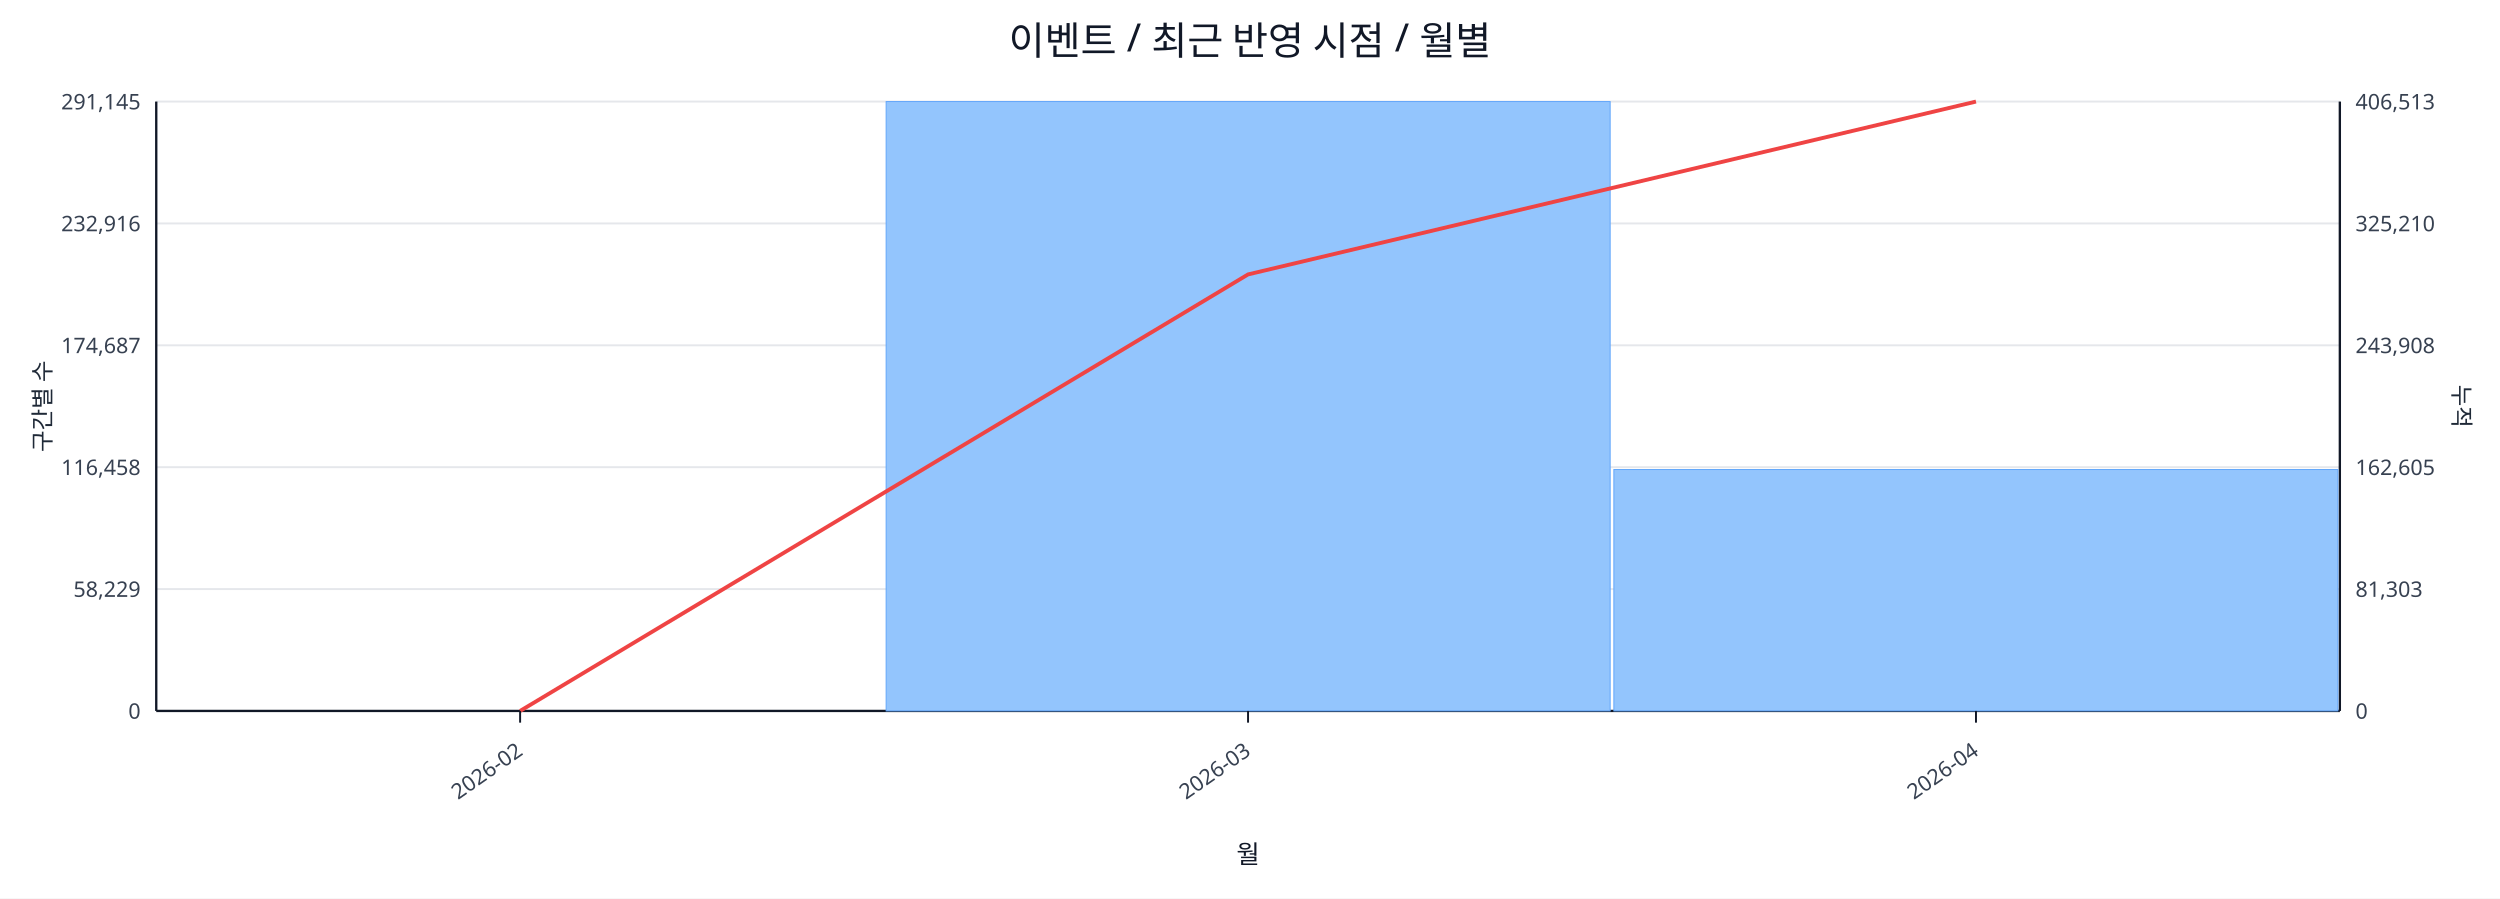
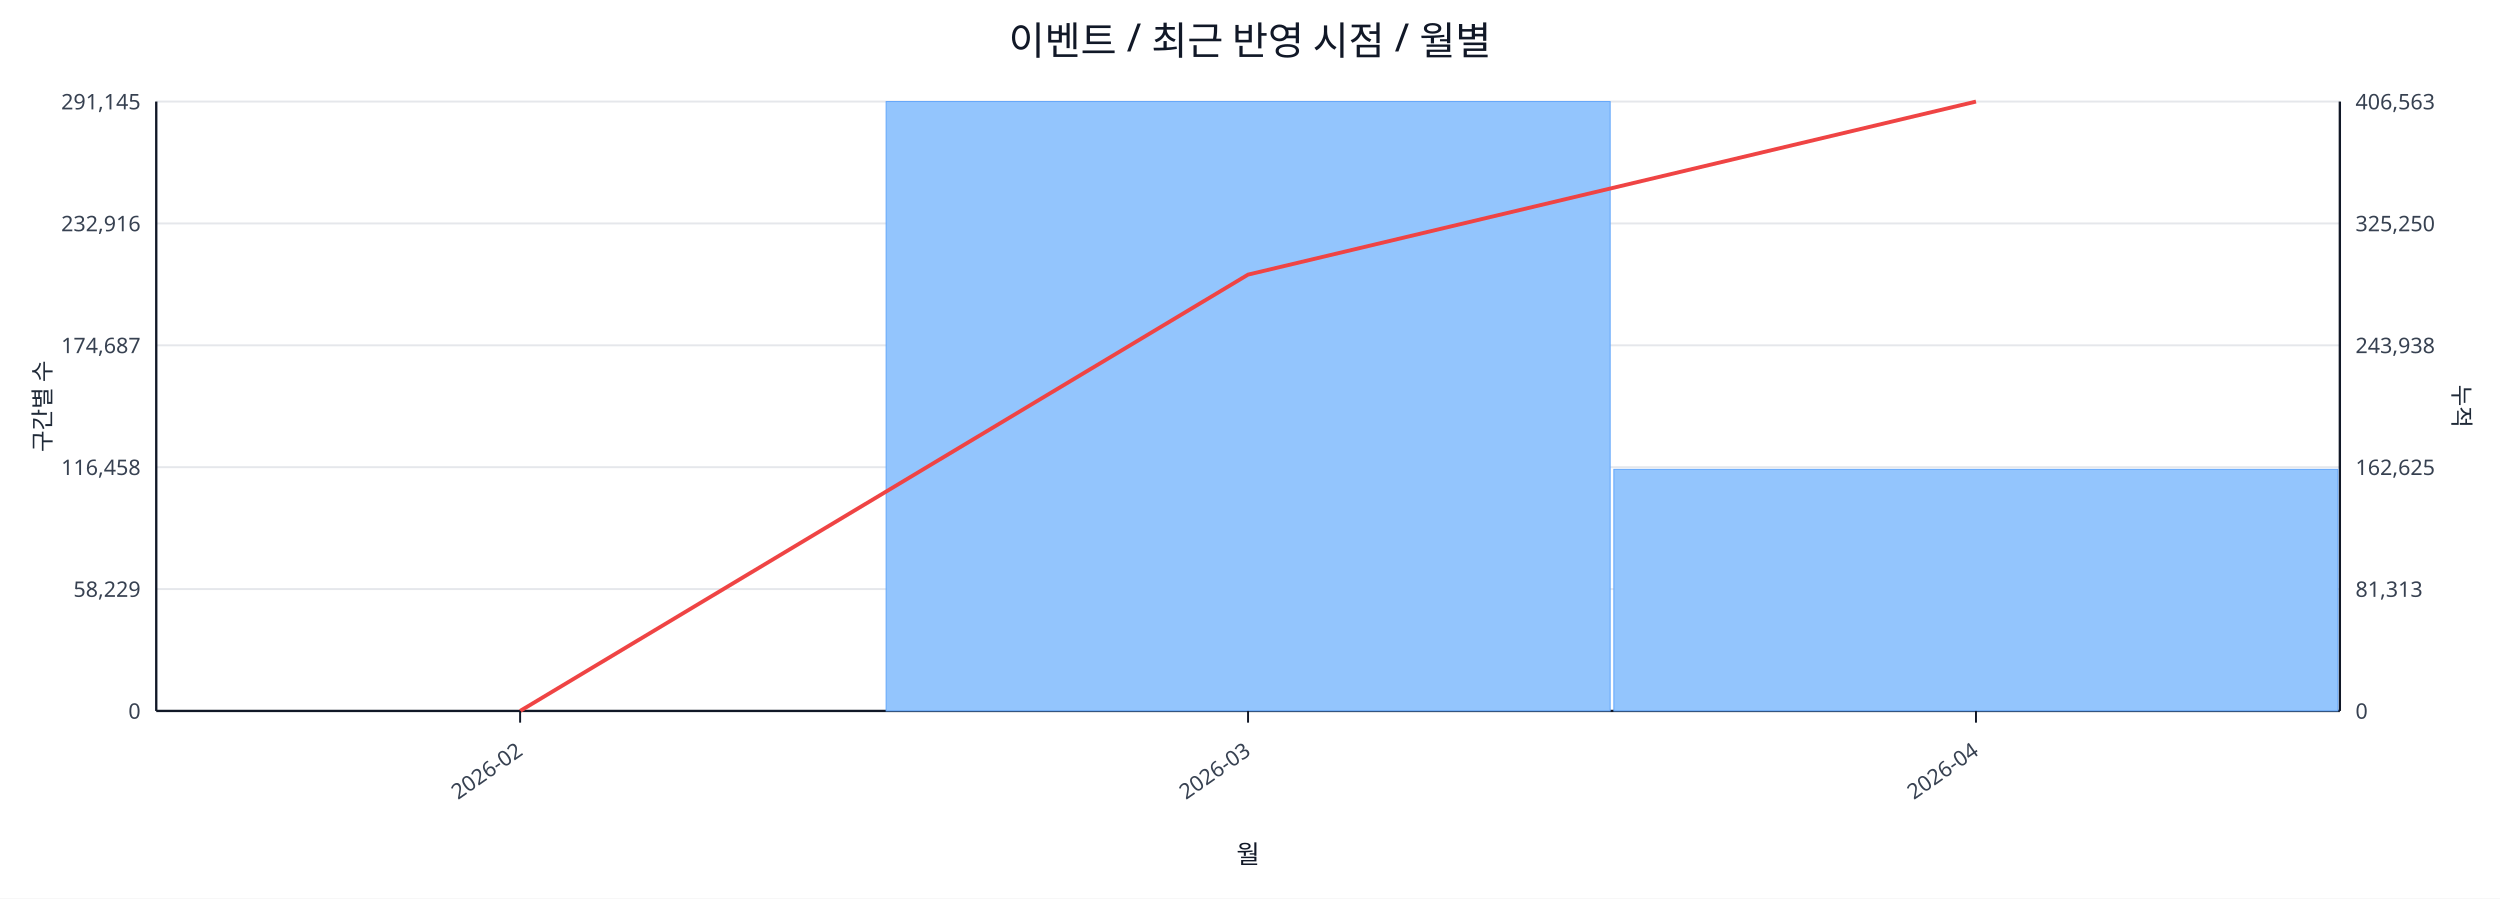
<svg xmlns="http://www.w3.org/2000/svg" width="1280" height="460" viewBox="0 0 1280 460">
  <rect x="0" y="0" width="100%" height="100%" fill="#ffffff" />
  <text x="640.0" y="28" font-size="20" text-anchor="middle" font-family="sans-serif" fill="#111827">이벤트 / 최근 반영 시점 / 월별</text>
  <line x1="80.0" y1="52.0" x2="1198.0" y2="52.0" stroke="#e5e7eb" stroke-width="1" />
  <text x="72.0" y="56.0" font-size="11" text-anchor="end" font-family="sans-serif" fill="#374151">291,145</text>
-   <text x="1206.0" y="56.0" font-size="11" text-anchor="start" font-family="sans-serif" fill="#374151">406,513</text>
+   <text x="1206.0" y="56.0" font-size="11" text-anchor="start" font-family="sans-serif" fill="#374151">406,563</text>
  <line x1="80.0" y1="114.4" x2="1198.0" y2="114.4" stroke="#e5e7eb" stroke-width="1" />
  <text x="72.0" y="118.4" font-size="11" text-anchor="end" font-family="sans-serif" fill="#374151">232,916</text>
-   <text x="1206.0" y="118.4" font-size="11" text-anchor="start" font-family="sans-serif" fill="#374151">325,210</text>
+   <text x="1206.0" y="118.4" font-size="11" text-anchor="start" font-family="sans-serif" fill="#374151">325,250</text>
  <line x1="80.0" y1="176.8" x2="1198.0" y2="176.8" stroke="#e5e7eb" stroke-width="1" />
  <text x="72.0" y="180.8" font-size="11" text-anchor="end" font-family="sans-serif" fill="#374151">174,687</text>
-   <text x="1206.0" y="180.8" font-size="11" text-anchor="start" font-family="sans-serif" fill="#374151">243,908</text>
+   <text x="1206.0" y="180.8" font-size="11" text-anchor="start" font-family="sans-serif" fill="#374151">243,938</text>
  <line x1="80.0" y1="239.2" x2="1198.0" y2="239.2" stroke="#e5e7eb" stroke-width="1" />
  <text x="72.0" y="243.2" font-size="11" text-anchor="end" font-family="sans-serif" fill="#374151">116,458</text>
-   <text x="1206.0" y="243.2" font-size="11" text-anchor="start" font-family="sans-serif" fill="#374151">162,605</text>
+   <text x="1206.0" y="243.2" font-size="11" text-anchor="start" font-family="sans-serif" fill="#374151">162,625</text>
  <line x1="80.0" y1="301.6" x2="1198.0" y2="301.6" stroke="#e5e7eb" stroke-width="1" />
  <text x="72.0" y="305.6" font-size="11" text-anchor="end" font-family="sans-serif" fill="#374151">58,229</text>
-   <text x="1206.0" y="305.6" font-size="11" text-anchor="start" font-family="sans-serif" fill="#374151">81,303</text>
+   <text x="1206.0" y="305.6" font-size="11" text-anchor="start" font-family="sans-serif" fill="#374151">81,313</text>
  <line x1="80.0" y1="364.0" x2="1198.0" y2="364.0" stroke="#e5e7eb" stroke-width="1" />
  <text x="72.0" y="368.0" font-size="11" text-anchor="end" font-family="sans-serif" fill="#374151">0</text>
  <text x="1206.0" y="368.0" font-size="11" text-anchor="start" font-family="sans-serif" fill="#374151">0</text>
  <line x1="80.0" y1="364.0" x2="1198.0" y2="364.0" stroke="#111827" stroke-width="1.2" />
  <line x1="80.0" y1="52.0" x2="80.0" y2="364.0" stroke="#111827" stroke-width="1.2" />
  <line x1="1198.0" y1="52.0" x2="1198.0" y2="364.0" stroke="#111827" stroke-width="1.2" />
  <rect x="81.0" y="364.0" width="370.7" height="0.0" fill="#93c5fd" stroke="#60a5fa" stroke-width="0.5" />
  <rect x="453.7" y="52.0" width="370.7" height="312.0" fill="#93c5fd" stroke="#60a5fa" stroke-width="0.5" />
-   <rect x="826.3" y="240.4" width="370.7" height="123.6" fill="#93c5fd" stroke="#60a5fa" stroke-width="0.5" />
-   <polyline fill="none" stroke="#ef4444" stroke-width="2" points="266.3,364.0 639.0,140.5 1011.7,52.0" />
+   <rect x="826.3" y="240.3" width="370.7" height="123.7" fill="#93c5fd" stroke="#60a5fa" stroke-width="0.5" />
+   <polyline fill="none" stroke="#ef4444" stroke-width="2" points="266.3,364.0 639.0,140.6 1011.7,52.0" />
  <line x1="266.3" y1="364.0" x2="266.3" y2="370.0" stroke="#111827" stroke-width="1" />
  <text x="268.3" y="386.0" font-size="11" text-anchor="end" transform="rotate(-35 268.3 386.0)" font-family="sans-serif" fill="#374151">2026-02</text>
  <line x1="639.0" y1="364.0" x2="639.0" y2="370.0" stroke="#111827" stroke-width="1" />
  <text x="641.0" y="386.0" font-size="11" text-anchor="end" transform="rotate(-35 641.0 386.0)" font-family="sans-serif" fill="#374151">2026-03</text>
  <line x1="1011.7" y1="364.0" x2="1011.7" y2="370.0" stroke="#111827" stroke-width="1" />
  <text x="1013.7" y="386.0" font-size="11" text-anchor="end" transform="rotate(-35 1013.7 386.0)" font-family="sans-serif" fill="#374151">2026-04</text>
  <text x="26" y="208.0" font-size="12" transform="rotate(-90 26 208.0)" text-anchor="middle" font-family="sans-serif" fill="#1f2937">구간별 수</text>
  <text x="1256.0" y="208.0" font-size="12" transform="rotate(90 1256.0 208.0)" text-anchor="middle" font-family="sans-serif" fill="#1f2937">누적</text>
  <text x="639.0" y="442.0" font-size="13" text-anchor="middle" font-family="sans-serif" fill="#111827">월</text>
</svg>
